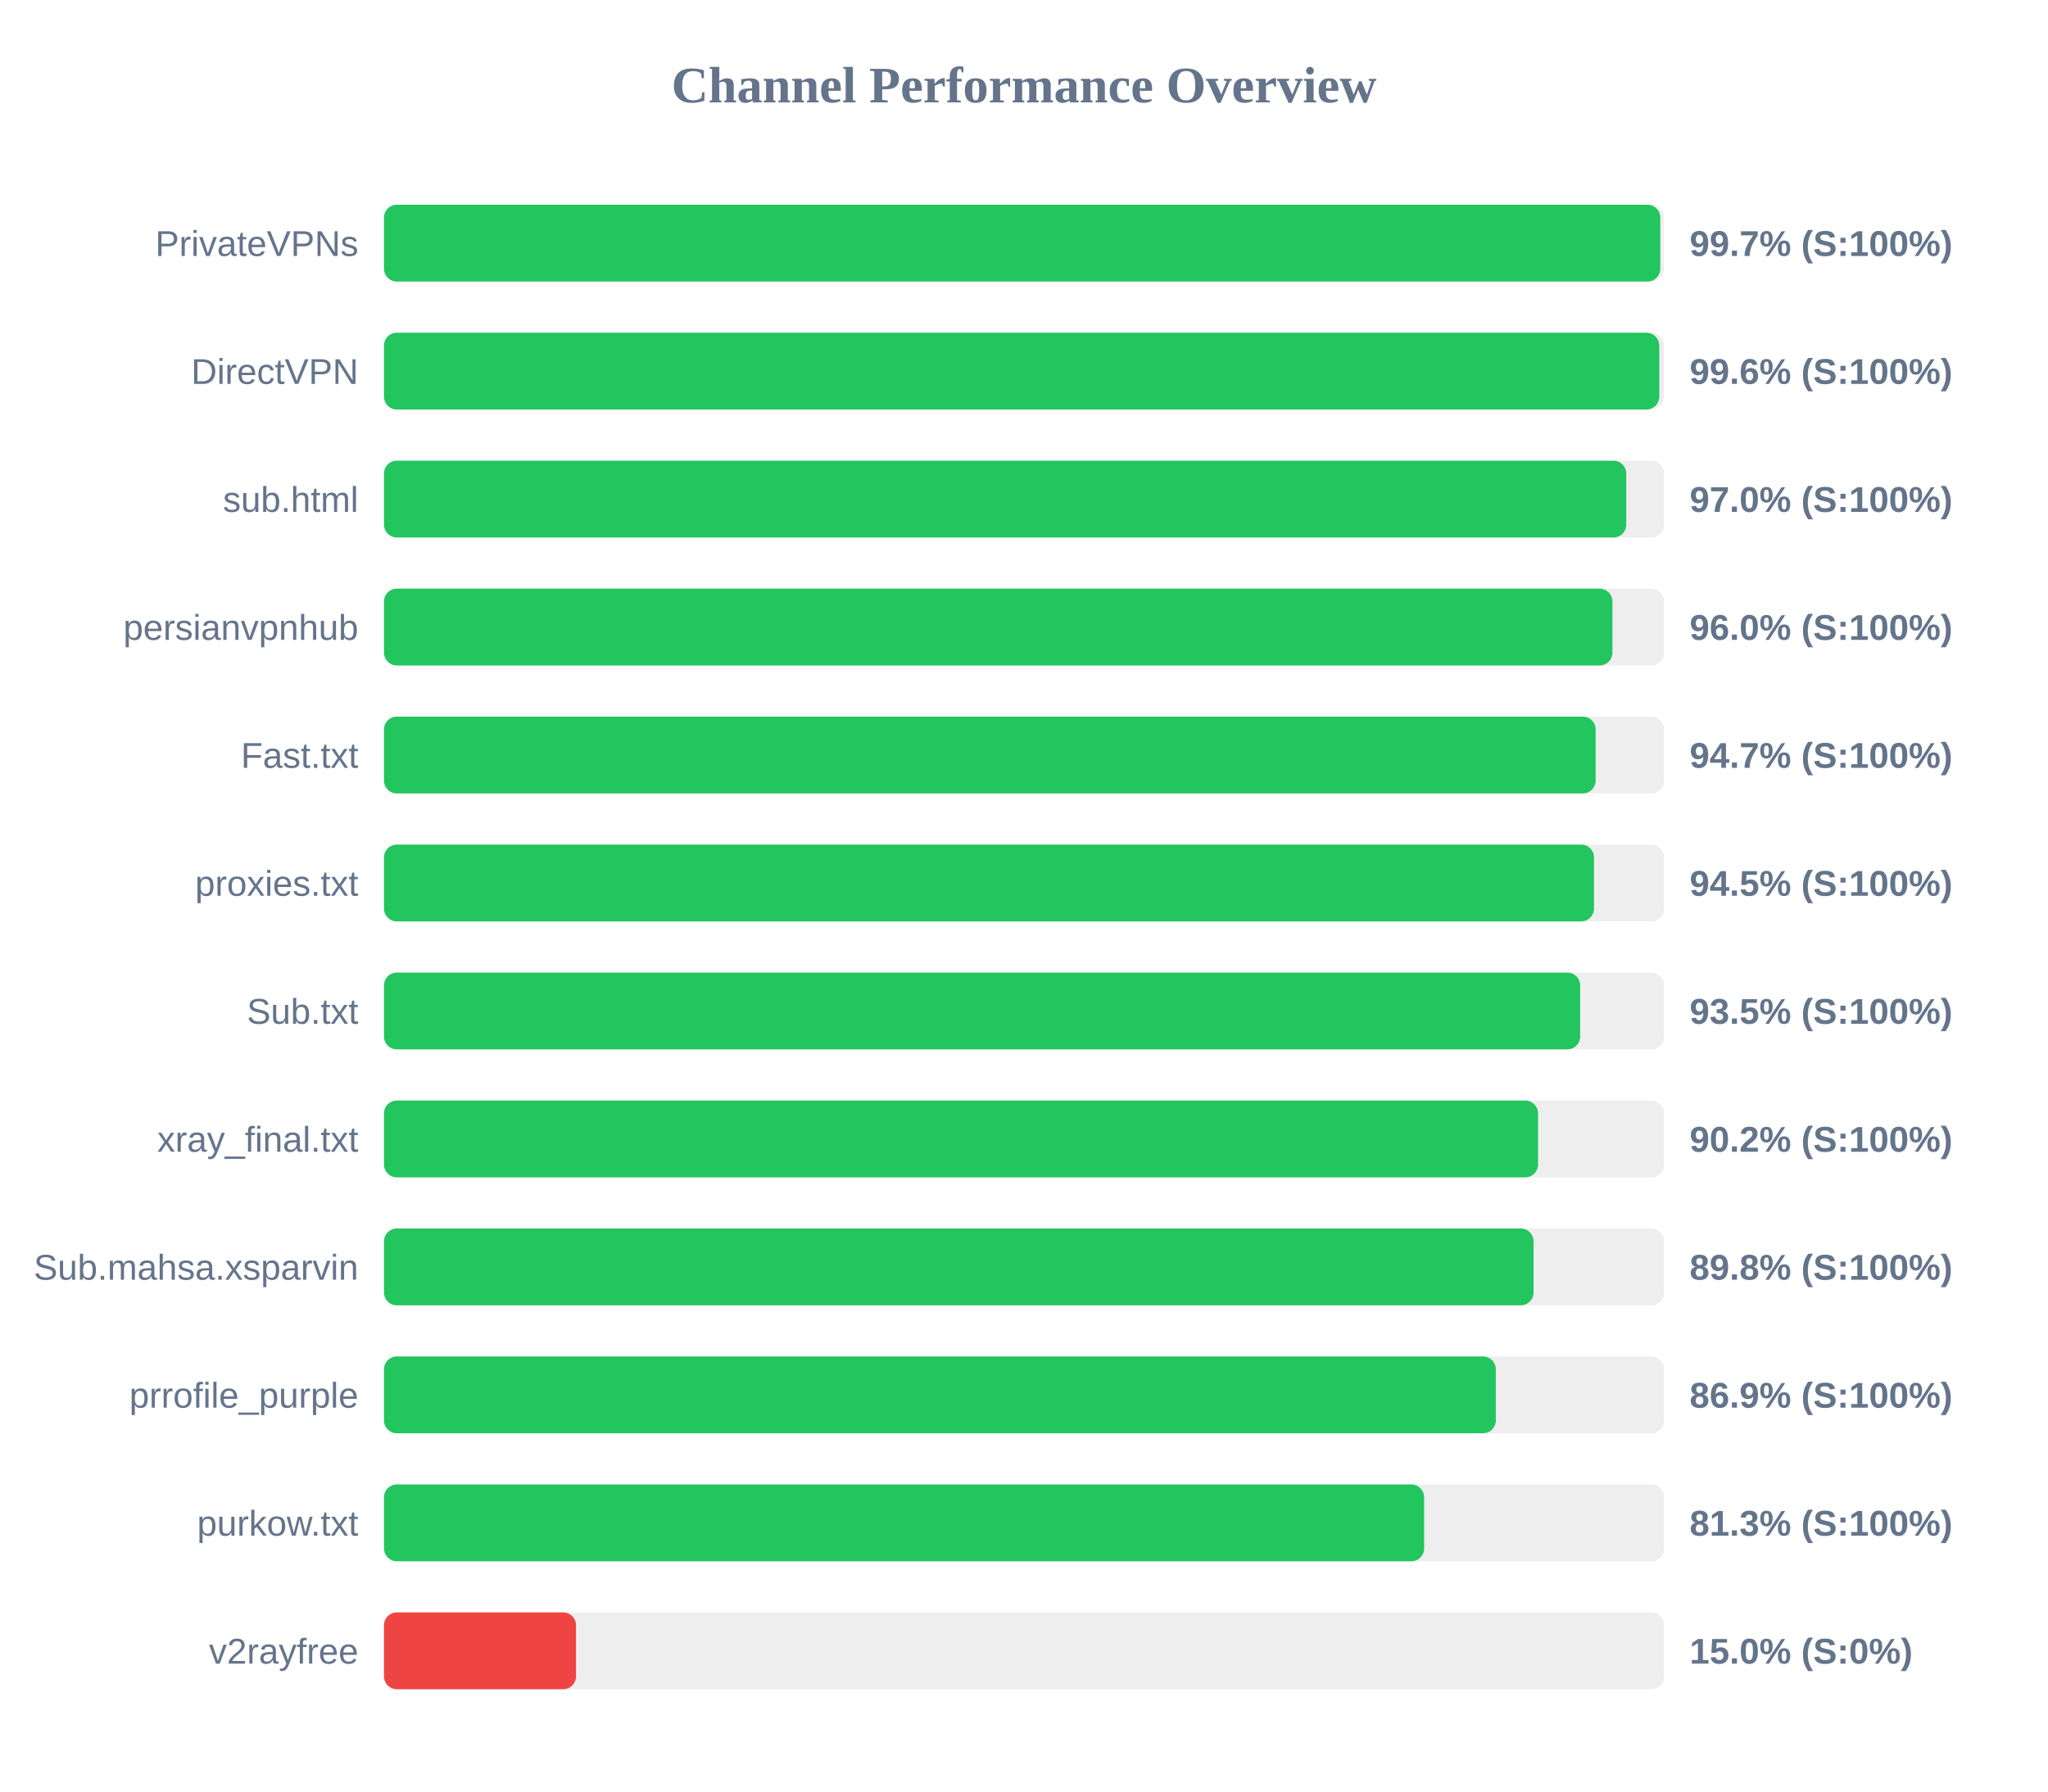
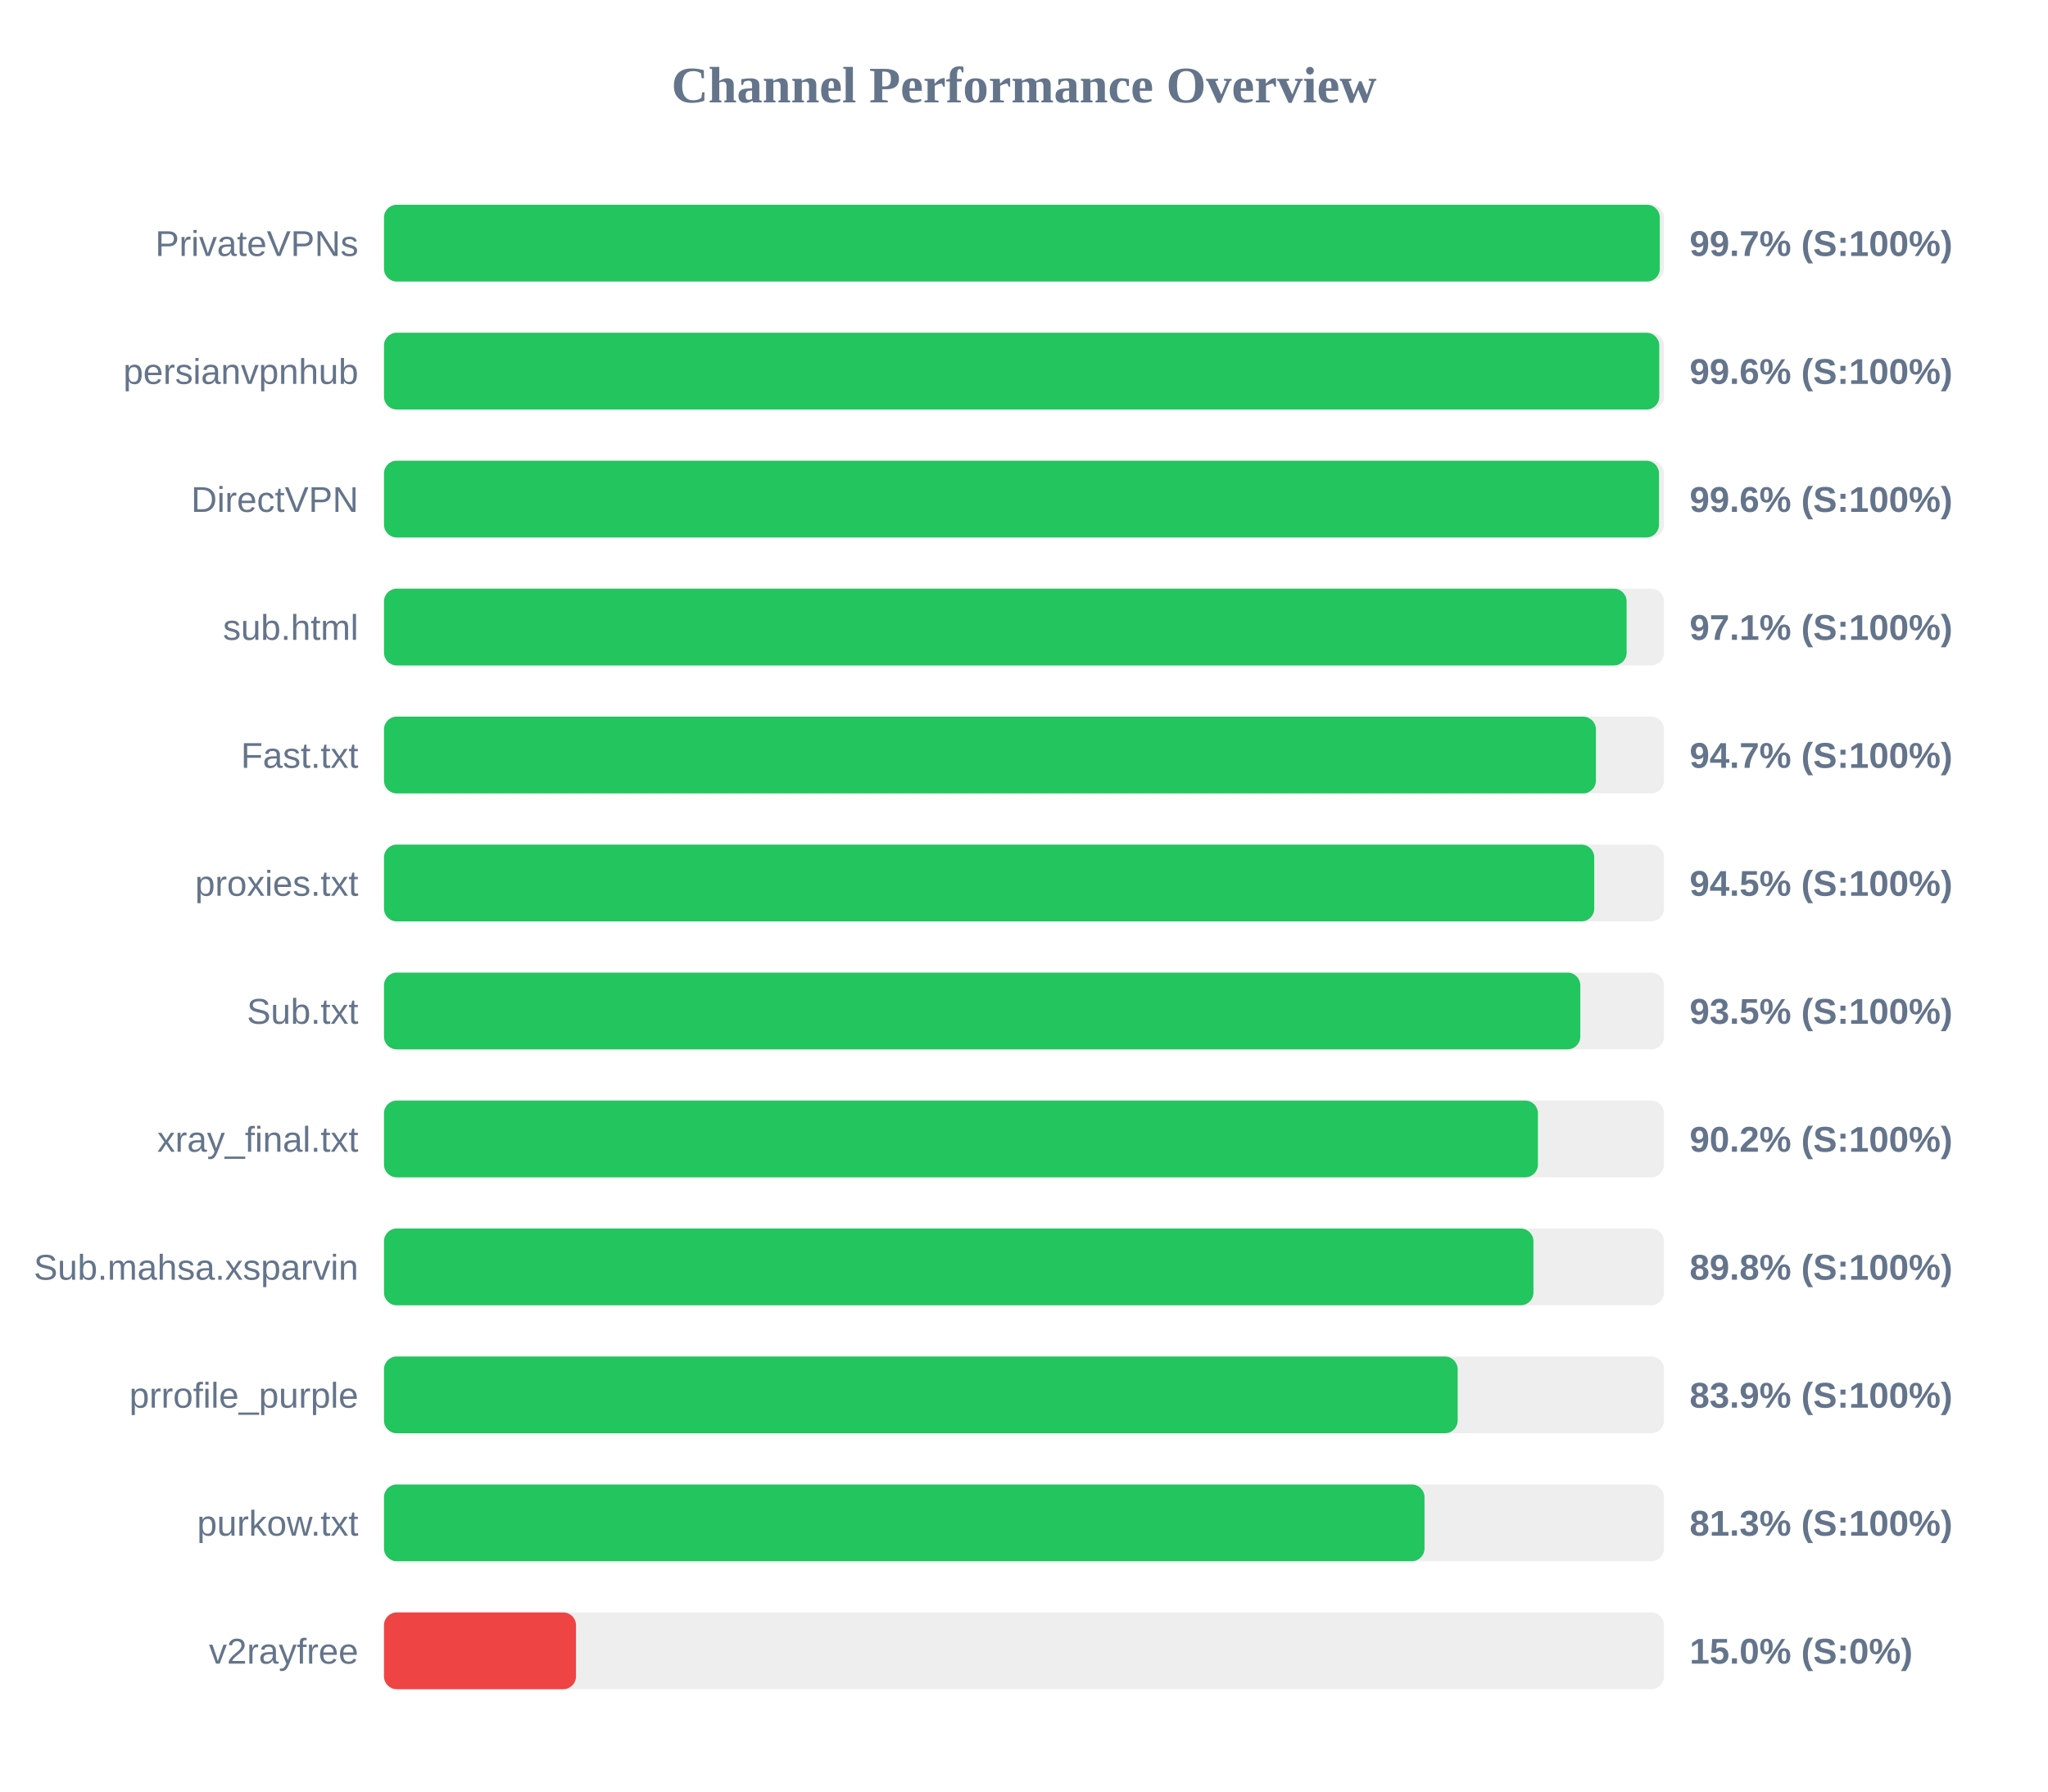
<svg xmlns="http://www.w3.org/2000/svg" width="800" height="700" version="1.1">
  <style>
        .row { font: 14px Arial; fill: #64748b; }
        .score { font: bold 14px Arial; fill: #64748b; }
    </style>
  <text x="400" y="40" text-anchor="middle" font-size="20px" font-weight="bold" fill="#64748b">Channel Performance Overview</text>
  <rect x="150" y="80" width="500" height="30" fill="#eee" rx="5" />
-   <rect x="150" y="80" width="498.55" height="30" fill="#22c55e" rx="5" />
+   <rect x="150" y="80" width="498.35" height="30" fill="#22c55e" rx="5" />
  <text x="140" y="100" text-anchor="end" class="row">PrivateVPNs</text>
  <text x="660" y="100" text-anchor="start" class="score">99.7% (S:100%)</text>
  <rect x="150" y="130" width="500" height="30" fill="#eee" rx="5" />
  <rect x="150" y="130" width="498.15" height="30" fill="#22c55e" rx="5" />
-   <text x="140" y="150" text-anchor="end" class="row">DirectVPN</text>
+   <text x="140" y="150" text-anchor="end" class="row">persianvpnhub</text>
  <text x="660" y="150" text-anchor="start" class="score">99.6% (S:100%)</text>
  <rect x="150" y="180" width="500" height="30" fill="#eee" rx="5" />
-   <rect x="150" y="180" width="485.25" height="30" fill="#22c55e" rx="5" />
-   <text x="140" y="200" text-anchor="end" class="row">sub.html</text>
-   <text x="660" y="200" text-anchor="start" class="score">97.0% (S:100%)</text>
+   <rect x="150" y="180" width="498.05" height="30" fill="#22c55e" rx="5" />
+   <text x="140" y="200" text-anchor="end" class="row">DirectVPN</text>
+   <text x="660" y="200" text-anchor="start" class="score">99.6% (S:100%)</text>
  <rect x="150" y="230" width="500" height="30" fill="#eee" rx="5" />
-   <rect x="150" y="230" width="479.85" height="30" fill="#22c55e" rx="5" />
-   <text x="140" y="250" text-anchor="end" class="row">persianvpnhub</text>
-   <text x="660" y="250" text-anchor="start" class="score">96.0% (S:100%)</text>
+   <rect x="150" y="230" width="485.4" height="30" fill="#22c55e" rx="5" />
+   <text x="140" y="250" text-anchor="end" class="row">sub.html</text>
+   <text x="660" y="250" text-anchor="start" class="score">97.1% (S:100%)</text>
  <rect x="150" y="280" width="500" height="30" fill="#eee" rx="5" />
-   <rect x="150" y="280" width="473.3" height="30" fill="#22c55e" rx="5" />
+   <rect x="150" y="280" width="473.4" height="30" fill="#22c55e" rx="5" />
  <text x="140" y="300" text-anchor="end" class="row">Fast.txt</text>
  <text x="660" y="300" text-anchor="start" class="score">94.7% (S:100%)</text>
  <rect x="150" y="330" width="500" height="30" fill="#eee" rx="5" />
-   <rect x="150" y="330" width="472.65" height="30" fill="#22c55e" rx="5" />
+   <rect x="150" y="330" width="472.75" height="30" fill="#22c55e" rx="5" />
  <text x="140" y="350" text-anchor="end" class="row">proxies.txt</text>
  <text x="660" y="350" text-anchor="start" class="score">94.5% (S:100%)</text>
  <rect x="150" y="380" width="500" height="30" fill="#eee" rx="5" />
-   <rect x="150" y="380" width="467.25" height="30" fill="#22c55e" rx="5" />
+   <rect x="150" y="380" width="467.3" height="30" fill="#22c55e" rx="5" />
  <text x="140" y="400" text-anchor="end" class="row">Sub.txt</text>
  <text x="660" y="400" text-anchor="start" class="score">93.5% (S:100%)</text>
  <rect x="150" y="430" width="500" height="30" fill="#eee" rx="5" />
-   <rect x="150" y="430" width="450.8" height="30" fill="#22c55e" rx="5" />
+   <rect x="150" y="430" width="450.75" height="30" fill="#22c55e" rx="5" />
  <text x="140" y="450" text-anchor="end" class="row">xray_final.txt</text>
  <text x="660" y="450" text-anchor="start" class="score">90.2% (S:100%)</text>
  <rect x="150" y="480" width="500" height="30" fill="#eee" rx="5" />
-   <rect x="150" y="480" width="449.05" height="30" fill="#22c55e" rx="5" />
+   <rect x="150" y="480" width="449.0" height="30" fill="#22c55e" rx="5" />
  <text x="140" y="500" text-anchor="end" class="row">Sub.mahsa.xsparvin</text>
  <text x="660" y="500" text-anchor="start" class="score">89.8% (S:100%)</text>
  <rect x="150" y="530" width="500" height="30" fill="#eee" rx="5" />
-   <rect x="150" y="530" width="434.3" height="30" fill="#22c55e" rx="5" />
+   <rect x="150" y="530" width="419.4" height="30" fill="#22c55e" rx="5" />
  <text x="140" y="550" text-anchor="end" class="row">prrofile_purple</text>
-   <text x="660" y="550" text-anchor="start" class="score">86.9% (S:100%)</text>
+   <text x="660" y="550" text-anchor="start" class="score">83.9% (S:100%)</text>
  <rect x="150" y="580" width="500" height="30" fill="#eee" rx="5" />
-   <rect x="150" y="580" width="406.3" height="30" fill="#22c55e" rx="5" />
+   <rect x="150" y="580" width="406.45" height="30" fill="#22c55e" rx="5" />
  <text x="140" y="600" text-anchor="end" class="row">purkow.txt</text>
  <text x="660" y="600" text-anchor="start" class="score">81.3% (S:100%)</text>
  <rect x="150" y="630" width="500" height="30" fill="#eee" rx="5" />
  <rect x="150" y="630" width="75.0" height="30" fill="#ef4444" rx="5" />
  <text x="140" y="650" text-anchor="end" class="row">v2rayfree</text>
  <text x="660" y="650" text-anchor="start" class="score">15.0% (S:0%)</text>
</svg>
